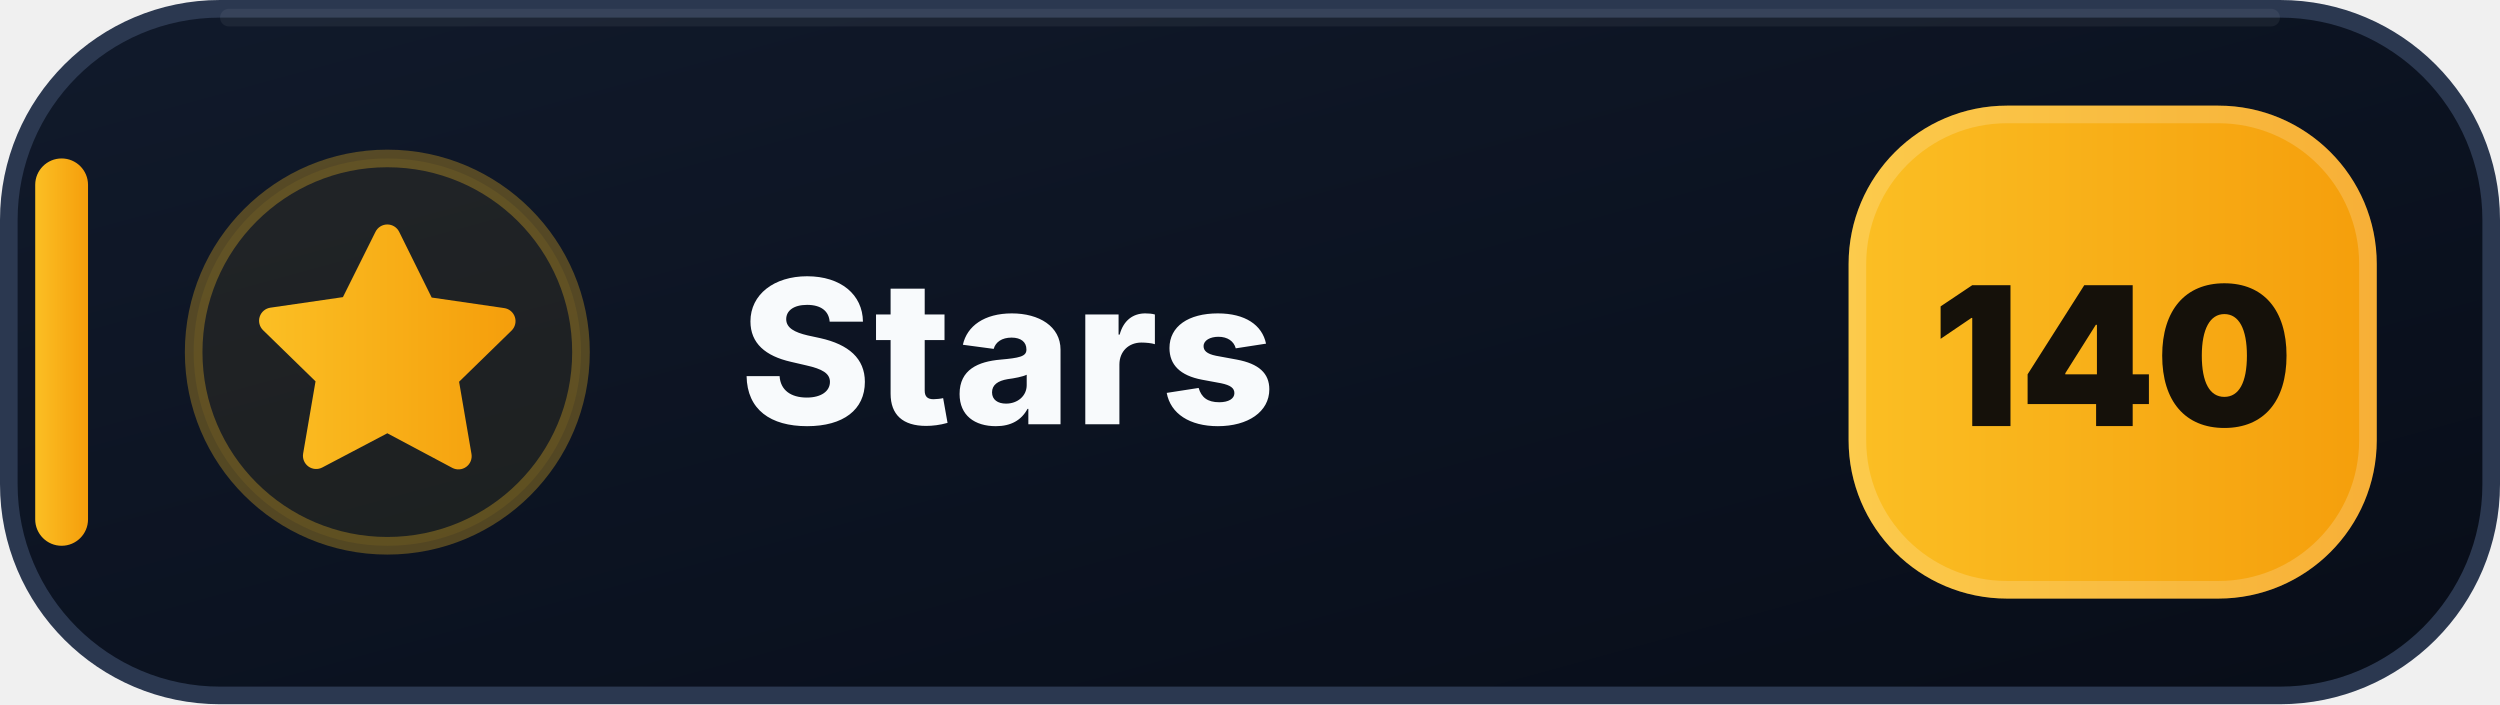
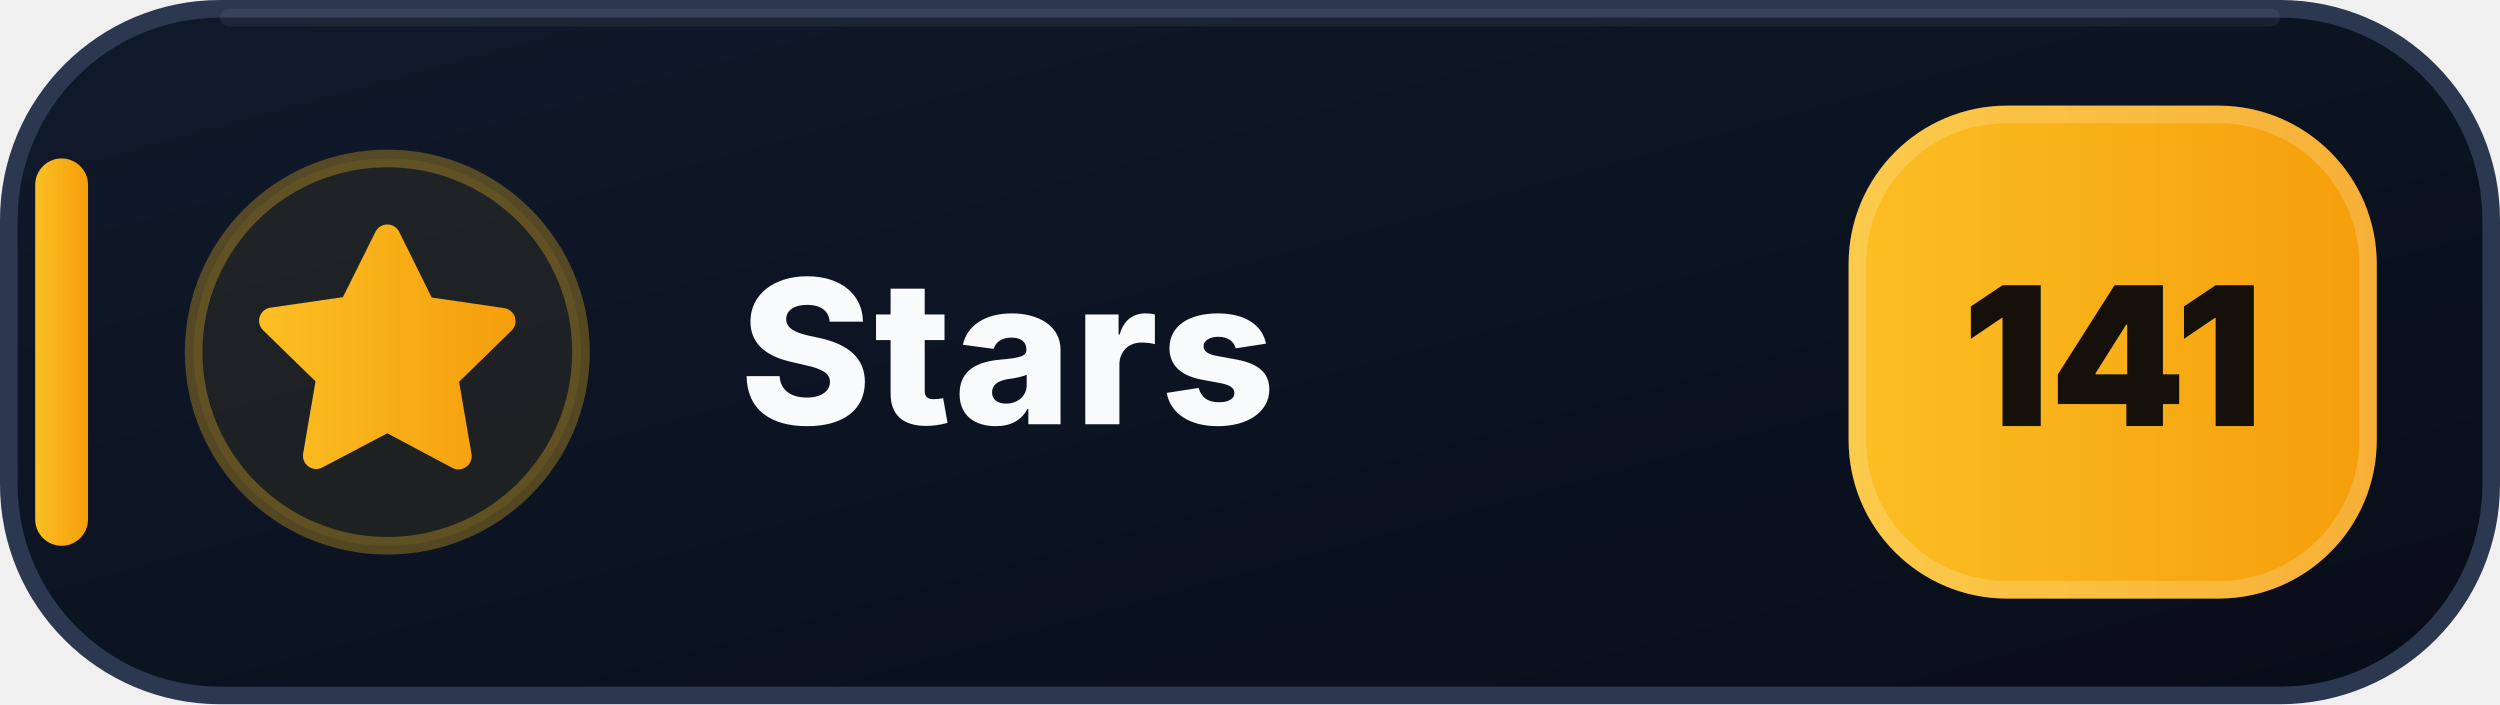
- <svg xmlns="http://www.w3.org/2000/svg" width="142" height="40" viewBox="0 0 142 40" role="img" aria-label="Stars: 140">
+ <svg xmlns="http://www.w3.org/2000/svg" width="142" height="40" viewBox="0 0 142 40" role="img" aria-label="Stars: 141">
  <defs>
    <linearGradient id="stars-bg" x1="0" y1="0" x2="1" y2="1">
      <stop offset="0" stop-color="#111A2B" />
      <stop offset=".58" stop-color="#0B1220" />
      <stop offset="1" stop-color="#080D18" />
    </linearGradient>
    <linearGradient id="stars-accent" x1="0" y1="0" x2="1" y2="0">
      <stop offset="0" stop-color="#FBBF24" />
      <stop offset="1" stop-color="#F59E0B" />
    </linearGradient>
  </defs>
  <rect x=".5" y=".5" width="141" height="39" rx="12" fill="url(#stars-bg)" stroke="#2B3850" />
  <path d="M13 1h116" stroke="#FFFFFF" stroke-opacity=".055" stroke-linecap="round" />
  <rect x="2" y="9" width="3" height="22" rx="1.5" fill="url(#stars-accent)" />
  <circle cx="22" cy="20" r="11" fill="#FBBF24" fill-opacity=".075" stroke="#FBBF24" stroke-opacity=".3" />
  <g transform="translate(14 12)" fill="url(#stars-accent)">
    <path d="M8 .75a.75.75 0 0 1 .673.418L10.52 4.9l4.12.599a.75.75 0 0 1 .416 1.279l-2.98 2.905.704 4.103a.75.75 0 0 1-1.088.79L8 12.61l-3.694 1.943a.75.75 0 0 1-1.088-.79l.704-4.103-2.98-2.905a.75.75 0 0 1 .416-1.279l4.12-.599L7.327 1.168A.75.75 0 0 1 8 .75Z" />
  </g>
  <text x="42" y="24.1" fill="#F8FAFC" font-family="Segoe UI,Inter,Arial,sans-serif" font-size="11.4" font-weight="800" letter-spacing=".12">Stars</text>
  <rect x="105" y="6" width="30" height="28" rx="9" fill="url(#stars-accent)" />
  <rect x="105.5" y="6.5" width="29" height="27" rx="8.5" fill="none" stroke="#FFFFFF" stroke-opacity=".18" />
-   <text x="120" y="24.2" text-anchor="middle" fill="#15110A" font-family="Segoe UI,Inter,Arial,sans-serif" font-size="11" font-weight="900">140</text>
+   <text x="120" y="24.2" text-anchor="middle" fill="#15110A" font-family="Segoe UI,Inter,Arial,sans-serif" font-size="11" font-weight="900">141</text>
</svg>
